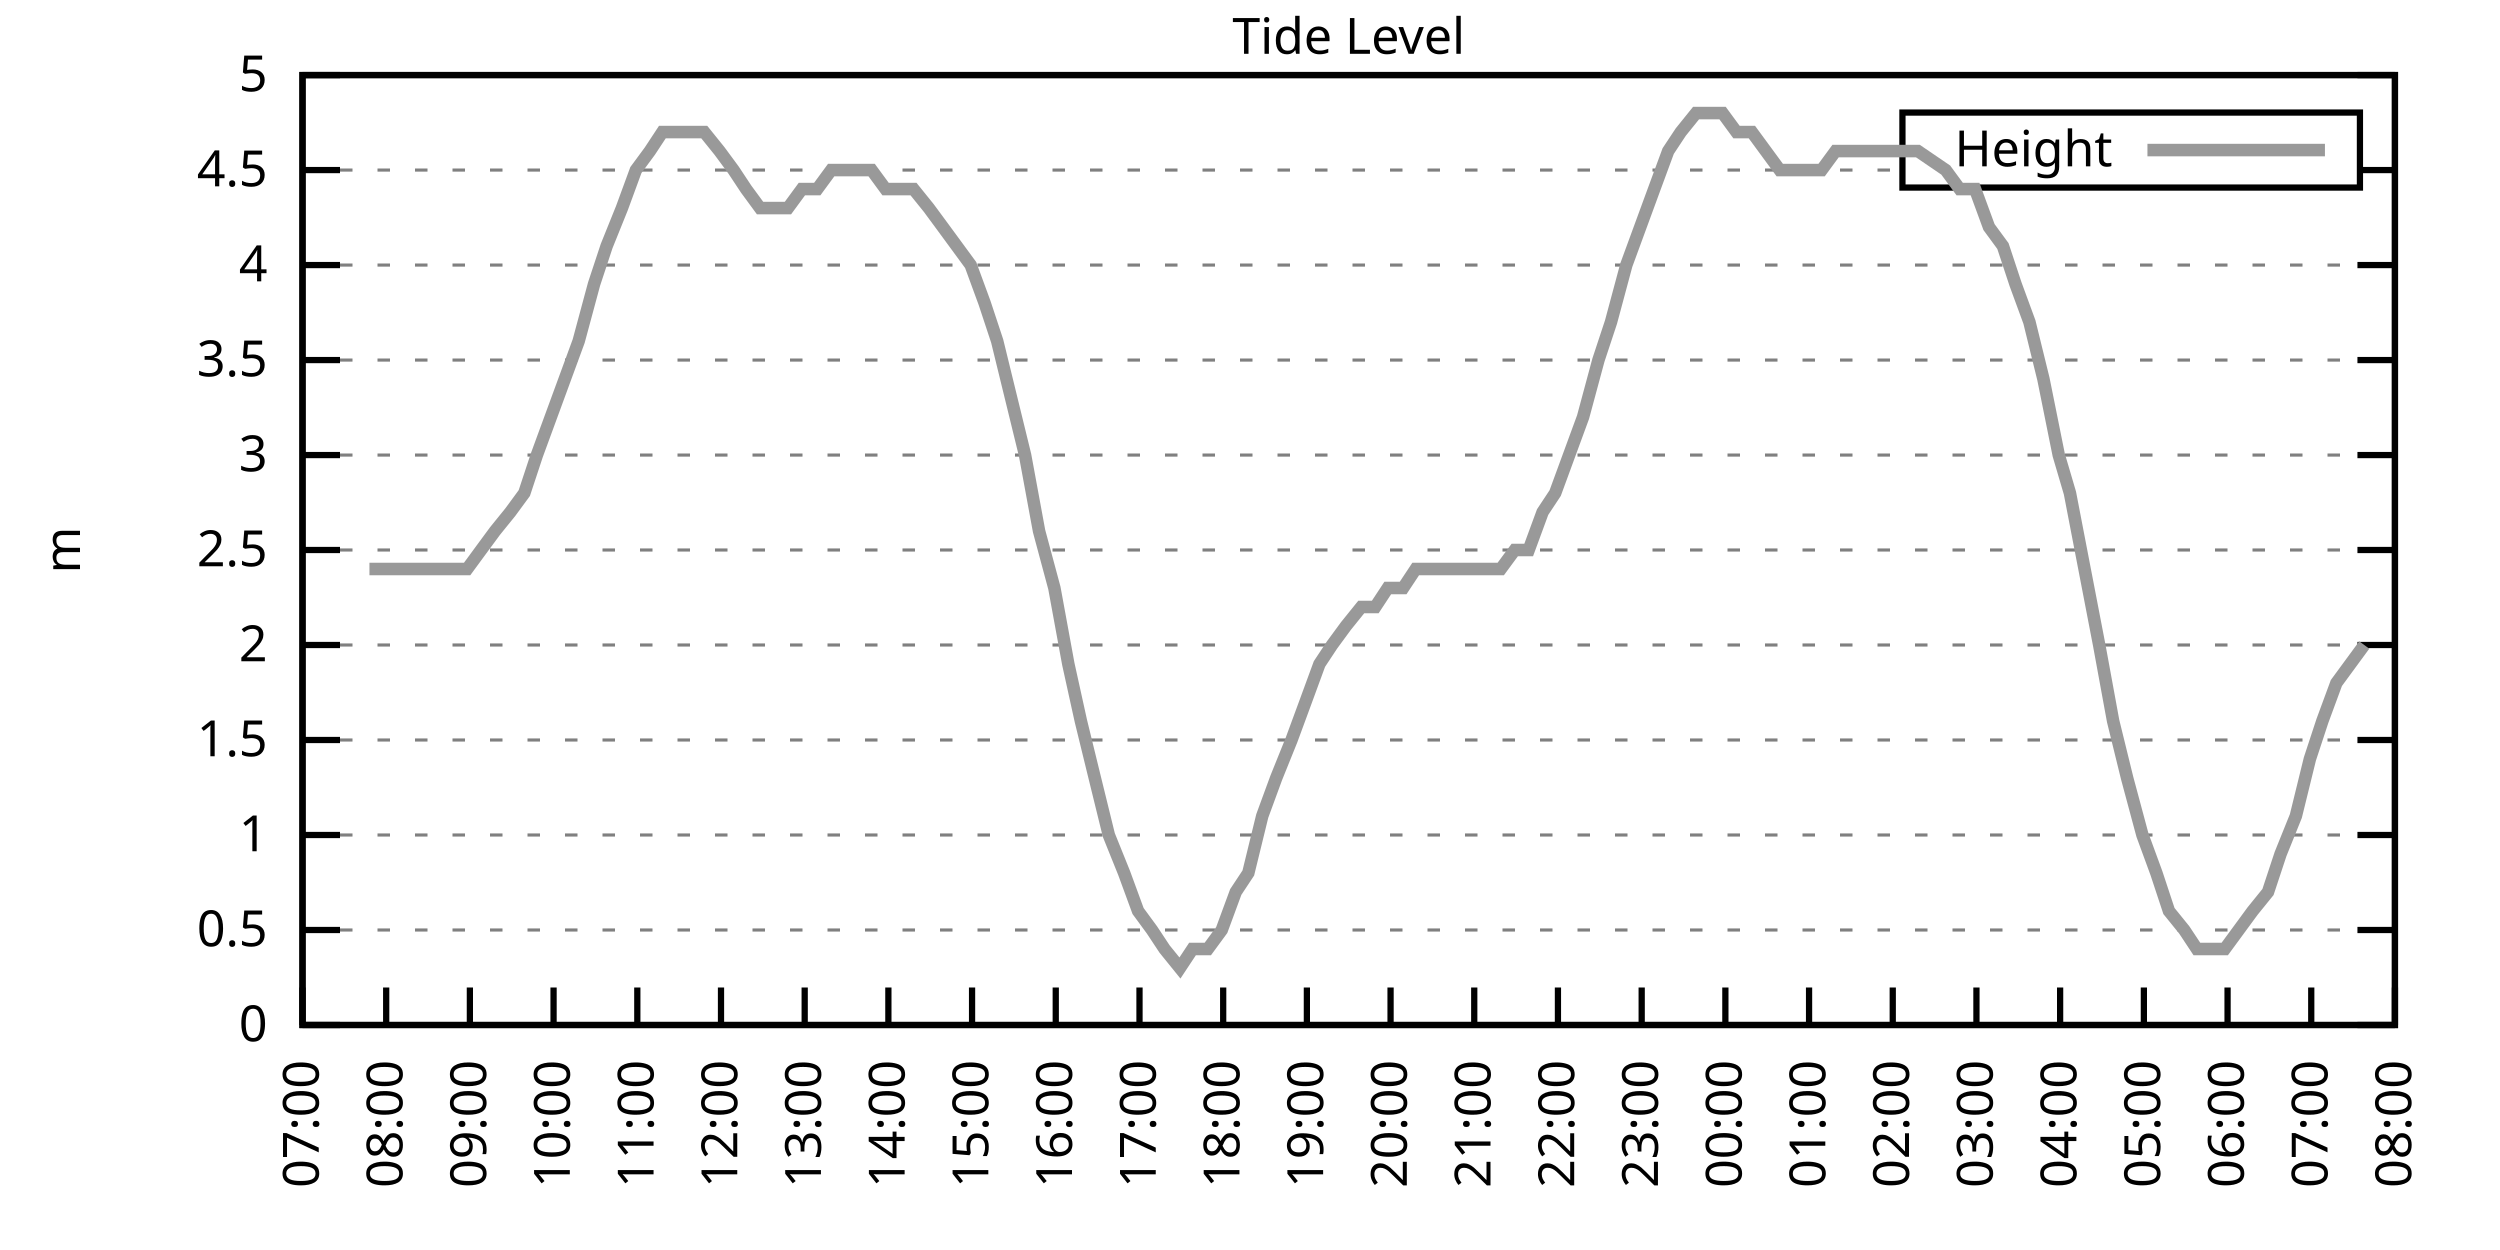
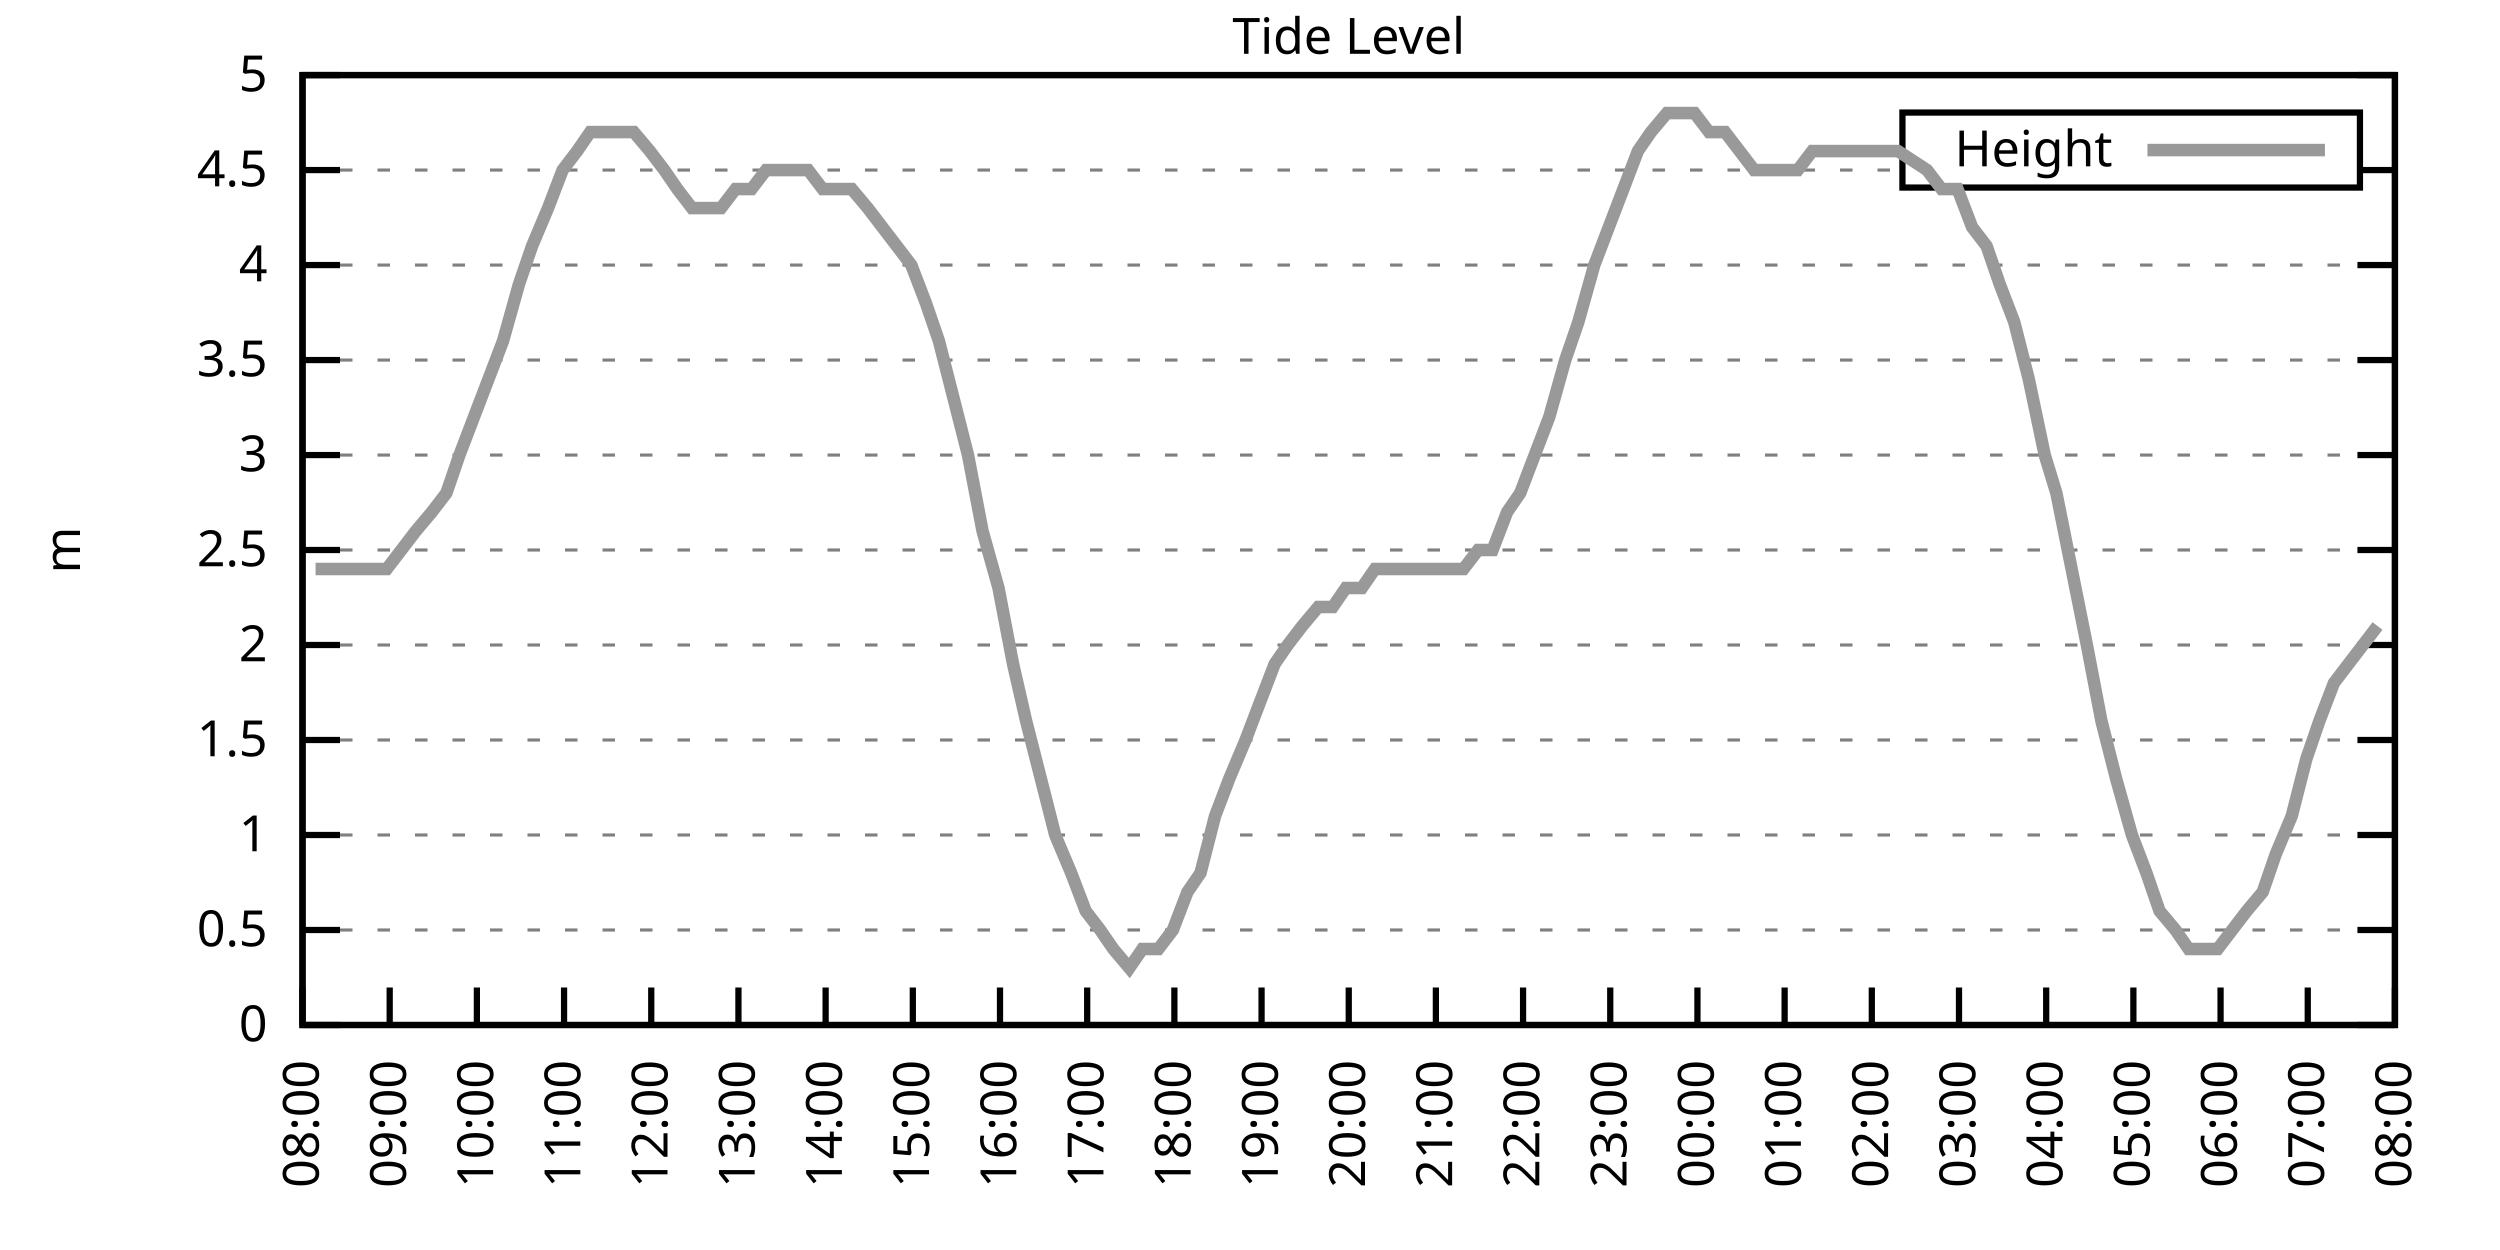
<svg xmlns="http://www.w3.org/2000/svg" xmlns:xlink="http://www.w3.org/1999/xlink" width="400" height="200" viewBox="0 0 400 200">
  <g id="gnuplot_canvas">
    <rect x="0" y="0" width="400" height="200" fill="none" />
    <defs>
      <circle id="gpDot" r="0.5" stroke-width="0.5" stroke="currentColor" />
      <path id="gpPt0" stroke-width="0.333" stroke="currentColor" d="M-1,0 h2 M0,-1 v2" />
      <path id="gpPt1" stroke-width="0.333" stroke="currentColor" d="M-1,-1 L1,1 M1,-1 L-1,1" />
      <path id="gpPt2" stroke-width="0.333" stroke="currentColor" d="M-1,0 L1,0 M0,-1 L0,1 M-1,-1 L1,1 M-1,1 L1,-1" />
      <rect id="gpPt3" stroke-width="0.333" stroke="currentColor" x="-1" y="-1" width="2" height="2" />
      <rect id="gpPt4" stroke-width="0.333" stroke="currentColor" fill="currentColor" x="-1" y="-1" width="2" height="2" />
      <circle id="gpPt5" stroke-width="0.333" stroke="currentColor" cx="0" cy="0" r="1" />
      <use xlink:href="#gpPt5" id="gpPt6" fill="currentColor" stroke="none" />
      <path id="gpPt7" stroke-width="0.333" stroke="currentColor" d="M0,-1.33 L-1.33,0.67 L1.33,0.67 z" />
      <use xlink:href="#gpPt7" id="gpPt8" fill="currentColor" stroke="none" />
      <use xlink:href="#gpPt7" id="gpPt9" stroke="currentColor" transform="rotate(180)" />
      <use xlink:href="#gpPt9" id="gpPt10" fill="currentColor" stroke="none" />
      <use xlink:href="#gpPt3" id="gpPt11" stroke="currentColor" transform="rotate(45)" />
      <use xlink:href="#gpPt11" id="gpPt12" fill="currentColor" stroke="none" />
      <path id="gpPt13" stroke-width="0.333" stroke="currentColor" d="M0,1.330 L1.265,0.411 L0.782,-1.067 L-0.782,-1.076 L-1.265,0.411 z" />
      <use xlink:href="#gpPt13" id="gpPt14" fill="currentColor" stroke="none" />
      <filter id="textbox" filterUnits="objectBoundingBox" x="0" y="0" height="1" width="1">
        <feFlood flood-color="white" flood-opacity="1" result="bgnd" />
        <feComposite in="SourceGraphic" in2="bgnd" operator="atop" />
      </filter>
      <filter id="greybox" filterUnits="objectBoundingBox" x="0" y="0" height="1" width="1">
        <feFlood flood-color="lightgrey" flood-opacity="1" result="grey" />
        <feComposite in="SourceGraphic" in2="grey" operator="atop" />
      </filter>
    </defs>
    <g fill="none" color="white" stroke="currentColor" stroke-width="1.00" stroke-linecap="butt" stroke-linejoin="miter">
</g>
    <g fill="none" color="black" stroke="currentColor" stroke-width="1.00" stroke-linecap="butt" stroke-linejoin="miter">
      <g stroke="none" shape-rendering="crispEdges">
        <polygon fill="rgb(255, 255, 255)" points="48.40,164.00 383.18,164.00 383.18,12.02 48.40,12.02 " />
      </g>
    </g>
    <g fill="none" color="black" stroke="currentColor" stroke-width="1.00" stroke-linecap="butt" stroke-linejoin="miter">
</g>
    <g fill="none" color="black" stroke="black" stroke-width="0.50" stroke-linecap="butt" stroke-linejoin="miter">
</g>
    <g fill="none" color="gray" stroke="currentColor" stroke-width="0.50" stroke-linecap="butt" stroke-linejoin="miter">
      <path stroke="gray" stroke-dasharray="2,4" class="gridline" d="M48.40,164.00 L383.19,164.00  " />
    </g>
    <g fill="none" color="gray" stroke="gray" stroke-width="1.00" stroke-linecap="butt" stroke-linejoin="miter">
</g>
    <g fill="none" color="black" stroke="currentColor" stroke-width="1.00" stroke-linecap="butt" stroke-linejoin="miter">
      <path stroke="black" d="M48.40,164.00 L54.40,164.00 M383.19,164.00 L377.19,164.00  " />
      <g transform="translate(42.80,166.60)" stroke="none" fill="black" font-family="Sans" font-size="8.00" text-anchor="end">
        <text>
          <tspan font-family="Sans"> 0</tspan>
        </text>
      </g>
    </g>
    <g fill="none" color="black" stroke="currentColor" stroke-width="1.00" stroke-linecap="butt" stroke-linejoin="miter">
</g>
    <g fill="none" color="black" stroke="black" stroke-width="0.50" stroke-linecap="butt" stroke-linejoin="miter">
</g>
    <g fill="none" color="gray" stroke="currentColor" stroke-width="0.50" stroke-linecap="butt" stroke-linejoin="miter">
      <path stroke="gray" stroke-dasharray="2,4" class="gridline" d="M48.40,148.80 L383.19,148.80  " />
    </g>
    <g fill="none" color="gray" stroke="gray" stroke-width="1.00" stroke-linecap="butt" stroke-linejoin="miter">
</g>
    <g fill="none" color="black" stroke="currentColor" stroke-width="1.00" stroke-linecap="butt" stroke-linejoin="miter">
      <path stroke="black" d="M48.40,148.80 L54.40,148.80 M383.19,148.80 L377.19,148.80  " />
      <g transform="translate(42.80,151.40)" stroke="none" fill="black" font-family="Sans" font-size="8.00" text-anchor="end">
        <text>
          <tspan font-family="Sans"> 0.5</tspan>
        </text>
      </g>
    </g>
    <g fill="none" color="black" stroke="currentColor" stroke-width="1.00" stroke-linecap="butt" stroke-linejoin="miter">
</g>
    <g fill="none" color="black" stroke="black" stroke-width="0.50" stroke-linecap="butt" stroke-linejoin="miter">
</g>
    <g fill="none" color="gray" stroke="currentColor" stroke-width="0.50" stroke-linecap="butt" stroke-linejoin="miter">
      <path stroke="gray" stroke-dasharray="2,4" class="gridline" d="M48.40,133.60 L383.19,133.60  " />
    </g>
    <g fill="none" color="gray" stroke="gray" stroke-width="1.00" stroke-linecap="butt" stroke-linejoin="miter">
</g>
    <g fill="none" color="black" stroke="currentColor" stroke-width="1.00" stroke-linecap="butt" stroke-linejoin="miter">
      <path stroke="black" d="M48.40,133.60 L54.40,133.60 M383.19,133.60 L377.19,133.60  " />
      <g transform="translate(42.80,136.20)" stroke="none" fill="black" font-family="Sans" font-size="8.00" text-anchor="end">
        <text>
          <tspan font-family="Sans"> 1</tspan>
        </text>
      </g>
    </g>
    <g fill="none" color="black" stroke="currentColor" stroke-width="1.00" stroke-linecap="butt" stroke-linejoin="miter">
</g>
    <g fill="none" color="black" stroke="black" stroke-width="0.50" stroke-linecap="butt" stroke-linejoin="miter">
</g>
    <g fill="none" color="gray" stroke="currentColor" stroke-width="0.50" stroke-linecap="butt" stroke-linejoin="miter">
      <path stroke="gray" stroke-dasharray="2,4" class="gridline" d="M48.40,118.40 L383.19,118.40  " />
    </g>
    <g fill="none" color="gray" stroke="gray" stroke-width="1.00" stroke-linecap="butt" stroke-linejoin="miter">
</g>
    <g fill="none" color="black" stroke="currentColor" stroke-width="1.00" stroke-linecap="butt" stroke-linejoin="miter">
      <path stroke="black" d="M48.40,118.40 L54.40,118.40 M383.19,118.40 L377.19,118.40  " />
      <g transform="translate(42.80,121.00)" stroke="none" fill="black" font-family="Sans" font-size="8.00" text-anchor="end">
        <text>
          <tspan font-family="Sans"> 1.5</tspan>
        </text>
      </g>
    </g>
    <g fill="none" color="black" stroke="currentColor" stroke-width="1.00" stroke-linecap="butt" stroke-linejoin="miter">
</g>
    <g fill="none" color="black" stroke="black" stroke-width="0.50" stroke-linecap="butt" stroke-linejoin="miter">
</g>
    <g fill="none" color="gray" stroke="currentColor" stroke-width="0.50" stroke-linecap="butt" stroke-linejoin="miter">
      <path stroke="gray" stroke-dasharray="2,4" class="gridline" d="M48.40,103.20 L383.19,103.20  " />
    </g>
    <g fill="none" color="gray" stroke="gray" stroke-width="1.00" stroke-linecap="butt" stroke-linejoin="miter">
</g>
    <g fill="none" color="black" stroke="currentColor" stroke-width="1.00" stroke-linecap="butt" stroke-linejoin="miter">
      <path stroke="black" d="M48.40,103.20 L54.40,103.20 M383.19,103.20 L377.19,103.20  " />
      <g transform="translate(42.80,105.80)" stroke="none" fill="black" font-family="Sans" font-size="8.00" text-anchor="end">
        <text>
          <tspan font-family="Sans"> 2</tspan>
        </text>
      </g>
    </g>
    <g fill="none" color="black" stroke="currentColor" stroke-width="1.00" stroke-linecap="butt" stroke-linejoin="miter">
</g>
    <g fill="none" color="black" stroke="black" stroke-width="0.50" stroke-linecap="butt" stroke-linejoin="miter">
</g>
    <g fill="none" color="gray" stroke="currentColor" stroke-width="0.50" stroke-linecap="butt" stroke-linejoin="miter">
      <path stroke="gray" stroke-dasharray="2,4" class="gridline" d="M48.40,88.00 L383.19,88.00  " />
    </g>
    <g fill="none" color="gray" stroke="gray" stroke-width="1.00" stroke-linecap="butt" stroke-linejoin="miter">
</g>
    <g fill="none" color="black" stroke="currentColor" stroke-width="1.00" stroke-linecap="butt" stroke-linejoin="miter">
      <path stroke="black" d="M48.40,88.00 L54.40,88.00 M383.19,88.00 L377.19,88.00  " />
      <g transform="translate(42.80,90.60)" stroke="none" fill="black" font-family="Sans" font-size="8.00" text-anchor="end">
        <text>
          <tspan font-family="Sans"> 2.5</tspan>
        </text>
      </g>
    </g>
    <g fill="none" color="black" stroke="currentColor" stroke-width="1.00" stroke-linecap="butt" stroke-linejoin="miter">
</g>
    <g fill="none" color="black" stroke="black" stroke-width="0.50" stroke-linecap="butt" stroke-linejoin="miter">
</g>
    <g fill="none" color="gray" stroke="currentColor" stroke-width="0.50" stroke-linecap="butt" stroke-linejoin="miter">
      <path stroke="gray" stroke-dasharray="2,4" class="gridline" d="M48.40,72.81 L383.19,72.81  " />
    </g>
    <g fill="none" color="gray" stroke="gray" stroke-width="1.00" stroke-linecap="butt" stroke-linejoin="miter">
</g>
    <g fill="none" color="black" stroke="currentColor" stroke-width="1.00" stroke-linecap="butt" stroke-linejoin="miter">
      <path stroke="black" d="M48.40,72.81 L54.40,72.81 M383.19,72.81 L377.19,72.81  " />
      <g transform="translate(42.80,75.41)" stroke="none" fill="black" font-family="Sans" font-size="8.00" text-anchor="end">
        <text>
          <tspan font-family="Sans"> 3</tspan>
        </text>
      </g>
    </g>
    <g fill="none" color="black" stroke="currentColor" stroke-width="1.00" stroke-linecap="butt" stroke-linejoin="miter">
</g>
    <g fill="none" color="black" stroke="black" stroke-width="0.50" stroke-linecap="butt" stroke-linejoin="miter">
</g>
    <g fill="none" color="gray" stroke="currentColor" stroke-width="0.50" stroke-linecap="butt" stroke-linejoin="miter">
      <path stroke="gray" stroke-dasharray="2,4" class="gridline" d="M48.40,57.61 L383.19,57.61  " />
    </g>
    <g fill="none" color="gray" stroke="gray" stroke-width="1.00" stroke-linecap="butt" stroke-linejoin="miter">
</g>
    <g fill="none" color="black" stroke="currentColor" stroke-width="1.00" stroke-linecap="butt" stroke-linejoin="miter">
      <path stroke="black" d="M48.40,57.61 L54.40,57.61 M383.19,57.61 L377.19,57.61  " />
      <g transform="translate(42.80,60.21)" stroke="none" fill="black" font-family="Sans" font-size="8.00" text-anchor="end">
        <text>
          <tspan font-family="Sans"> 3.5</tspan>
        </text>
      </g>
    </g>
    <g fill="none" color="black" stroke="currentColor" stroke-width="1.00" stroke-linecap="butt" stroke-linejoin="miter">
</g>
    <g fill="none" color="black" stroke="black" stroke-width="0.50" stroke-linecap="butt" stroke-linejoin="miter">
</g>
    <g fill="none" color="gray" stroke="currentColor" stroke-width="0.50" stroke-linecap="butt" stroke-linejoin="miter">
      <path stroke="gray" stroke-dasharray="2,4" class="gridline" d="M48.40,42.41 L383.19,42.41  " />
    </g>
    <g fill="none" color="gray" stroke="gray" stroke-width="1.00" stroke-linecap="butt" stroke-linejoin="miter">
</g>
    <g fill="none" color="black" stroke="currentColor" stroke-width="1.00" stroke-linecap="butt" stroke-linejoin="miter">
      <path stroke="black" d="M48.40,42.41 L54.40,42.41 M383.19,42.41 L377.19,42.41  " />
      <g transform="translate(42.80,45.01)" stroke="none" fill="black" font-family="Sans" font-size="8.00" text-anchor="end">
        <text>
          <tspan font-family="Sans"> 4</tspan>
        </text>
      </g>
    </g>
    <g fill="none" color="black" stroke="currentColor" stroke-width="1.00" stroke-linecap="butt" stroke-linejoin="miter">
</g>
    <g fill="none" color="black" stroke="black" stroke-width="0.50" stroke-linecap="butt" stroke-linejoin="miter">
</g>
    <g fill="none" color="gray" stroke="currentColor" stroke-width="0.50" stroke-linecap="butt" stroke-linejoin="miter">
      <path stroke="gray" stroke-dasharray="2,4" class="gridline" d="M48.40,27.21 L304.39,27.21 M377.59,27.21 L383.19,27.21  " />
    </g>
    <g fill="none" color="gray" stroke="gray" stroke-width="1.00" stroke-linecap="butt" stroke-linejoin="miter">
</g>
    <g fill="none" color="black" stroke="currentColor" stroke-width="1.00" stroke-linecap="butt" stroke-linejoin="miter">
      <path stroke="black" d="M48.40,27.21 L54.40,27.21 M383.19,27.21 L377.19,27.21  " />
      <g transform="translate(42.80,29.81)" stroke="none" fill="black" font-family="Sans" font-size="8.00" text-anchor="end">
        <text>
          <tspan font-family="Sans"> 4.5</tspan>
        </text>
      </g>
    </g>
    <g fill="none" color="black" stroke="currentColor" stroke-width="1.00" stroke-linecap="butt" stroke-linejoin="miter">
</g>
    <g fill="none" color="black" stroke="black" stroke-width="0.50" stroke-linecap="butt" stroke-linejoin="miter">
</g>
    <g fill="none" color="gray" stroke="currentColor" stroke-width="0.50" stroke-linecap="butt" stroke-linejoin="miter">
      <path stroke="gray" stroke-dasharray="2,4" class="gridline" d="M48.40,12.01 L383.19,12.01  " />
    </g>
    <g fill="none" color="gray" stroke="gray" stroke-width="1.00" stroke-linecap="butt" stroke-linejoin="miter">
</g>
    <g fill="none" color="black" stroke="currentColor" stroke-width="1.00" stroke-linecap="butt" stroke-linejoin="miter">
      <path stroke="black" d="M48.40,12.01 L54.40,12.01 M383.19,12.01 L377.19,12.01  " />
      <g transform="translate(42.80,14.61)" stroke="none" fill="black" font-family="Sans" font-size="8.00" text-anchor="end">
        <text>
          <tspan font-family="Sans"> 5</tspan>
        </text>
      </g>
    </g>
    <g fill="none" color="black" stroke="currentColor" stroke-width="1.00" stroke-linecap="butt" stroke-linejoin="miter">
      <path stroke="black" d="M48.40,164.00 L48.40,158.00  " />
      <g transform="translate(51.00,169.60) rotate(270.00)" stroke="none" fill="black" font-family="Sans" font-size="8.00" text-anchor="end">
        <text>
-           <tspan font-family="Sans">07:00</tspan>
-         </text>
-       </g>
-     </g>
-     <g fill="none" color="black" stroke="currentColor" stroke-width="1.00" stroke-linecap="butt" stroke-linejoin="miter">
-       <path stroke="black" d="M61.79,164.00 L61.79,158.00  " />
-       <g transform="translate(64.39,169.60) rotate(270.00)" stroke="none" fill="black" font-family="Sans" font-size="8.00" text-anchor="end">
-         <text>
          <tspan font-family="Sans">08:00</tspan>
        </text>
      </g>
    </g>
    <g fill="none" color="black" stroke="currentColor" stroke-width="1.00" stroke-linecap="butt" stroke-linejoin="miter">
-       <path stroke="black" d="M75.18,164.00 L75.18,158.00  " />
-       <g transform="translate(77.78,169.60) rotate(270.00)" stroke="none" fill="black" font-family="Sans" font-size="8.00" text-anchor="end">
+       <path stroke="black" d="M62.35,164.00 L62.35,158.00  " />
+       <g transform="translate(64.95,169.60) rotate(270.00)" stroke="none" fill="black" font-family="Sans" font-size="8.00" text-anchor="end">
        <text>
          <tspan font-family="Sans">09:00</tspan>
        </text>
      </g>
    </g>
    <g fill="none" color="black" stroke="currentColor" stroke-width="1.00" stroke-linecap="butt" stroke-linejoin="miter">
-       <path stroke="black" d="M88.57,164.00 L88.57,158.00  " />
-       <g transform="translate(91.17,169.60) rotate(270.00)" stroke="none" fill="black" font-family="Sans" font-size="8.00" text-anchor="end">
+       <path stroke="black" d="M76.30,164.00 L76.30,158.00  " />
+       <g transform="translate(78.90,169.60) rotate(270.00)" stroke="none" fill="black" font-family="Sans" font-size="8.00" text-anchor="end">
        <text>
          <tspan font-family="Sans">10:00</tspan>
        </text>
      </g>
    </g>
    <g fill="none" color="black" stroke="currentColor" stroke-width="1.00" stroke-linecap="butt" stroke-linejoin="miter">
-       <path stroke="black" d="M101.97,164.00 L101.97,158.00  " />
-       <g transform="translate(104.57,169.60) rotate(270.00)" stroke="none" fill="black" font-family="Sans" font-size="8.00" text-anchor="end">
+       <path stroke="black" d="M90.25,164.00 L90.25,158.00  " />
+       <g transform="translate(92.85,169.60) rotate(270.00)" stroke="none" fill="black" font-family="Sans" font-size="8.00" text-anchor="end">
        <text>
          <tspan font-family="Sans">11:00</tspan>
        </text>
      </g>
    </g>
    <g fill="none" color="black" stroke="currentColor" stroke-width="1.00" stroke-linecap="butt" stroke-linejoin="miter">
-       <path stroke="black" d="M115.36,164.00 L115.36,158.00  " />
-       <g transform="translate(117.96,169.60) rotate(270.00)" stroke="none" fill="black" font-family="Sans" font-size="8.00" text-anchor="end">
+       <path stroke="black" d="M104.20,164.00 L104.20,158.00  " />
+       <g transform="translate(106.80,169.60) rotate(270.00)" stroke="none" fill="black" font-family="Sans" font-size="8.00" text-anchor="end">
        <text>
          <tspan font-family="Sans">12:00</tspan>
        </text>
      </g>
    </g>
    <g fill="none" color="black" stroke="currentColor" stroke-width="1.00" stroke-linecap="butt" stroke-linejoin="miter">
-       <path stroke="black" d="M128.75,164.00 L128.75,158.00  " />
-       <g transform="translate(131.35,169.60) rotate(270.00)" stroke="none" fill="black" font-family="Sans" font-size="8.00" text-anchor="end">
+       <path stroke="black" d="M118.15,164.00 L118.15,158.00  " />
+       <g transform="translate(120.75,169.60) rotate(270.00)" stroke="none" fill="black" font-family="Sans" font-size="8.00" text-anchor="end">
        <text>
          <tspan font-family="Sans">13:00</tspan>
        </text>
      </g>
    </g>
    <g fill="none" color="black" stroke="currentColor" stroke-width="1.00" stroke-linecap="butt" stroke-linejoin="miter">
-       <path stroke="black" d="M142.14,164.00 L142.14,158.00  " />
-       <g transform="translate(144.74,169.60) rotate(270.00)" stroke="none" fill="black" font-family="Sans" font-size="8.00" text-anchor="end">
+       <path stroke="black" d="M132.10,164.00 L132.10,158.00  " />
+       <g transform="translate(134.70,169.60) rotate(270.00)" stroke="none" fill="black" font-family="Sans" font-size="8.00" text-anchor="end">
        <text>
          <tspan font-family="Sans">14:00</tspan>
        </text>
      </g>
    </g>
    <g fill="none" color="black" stroke="currentColor" stroke-width="1.00" stroke-linecap="butt" stroke-linejoin="miter">
-       <path stroke="black" d="M155.53,164.00 L155.53,158.00  " />
-       <g transform="translate(158.13,169.60) rotate(270.00)" stroke="none" fill="black" font-family="Sans" font-size="8.00" text-anchor="end">
+       <path stroke="black" d="M146.05,164.00 L146.05,158.00  " />
+       <g transform="translate(148.65,169.60) rotate(270.00)" stroke="none" fill="black" font-family="Sans" font-size="8.00" text-anchor="end">
        <text>
          <tspan font-family="Sans">15:00</tspan>
        </text>
      </g>
    </g>
    <g fill="none" color="black" stroke="currentColor" stroke-width="1.00" stroke-linecap="butt" stroke-linejoin="miter">
-       <path stroke="black" d="M168.92,164.00 L168.92,158.00  " />
-       <g transform="translate(171.52,169.60) rotate(270.00)" stroke="none" fill="black" font-family="Sans" font-size="8.00" text-anchor="end">
+       <path stroke="black" d="M160.00,164.00 L160.00,158.00  " />
+       <g transform="translate(162.60,169.60) rotate(270.00)" stroke="none" fill="black" font-family="Sans" font-size="8.00" text-anchor="end">
        <text>
          <tspan font-family="Sans">16:00</tspan>
        </text>
      </g>
    </g>
    <g fill="none" color="black" stroke="currentColor" stroke-width="1.00" stroke-linecap="butt" stroke-linejoin="miter">
-       <path stroke="black" d="M182.32,164.00 L182.32,158.00  " />
-       <g transform="translate(184.92,169.60) rotate(270.00)" stroke="none" fill="black" font-family="Sans" font-size="8.00" text-anchor="end">
+       <path stroke="black" d="M173.95,164.00 L173.95,158.00  " />
+       <g transform="translate(176.55,169.60) rotate(270.00)" stroke="none" fill="black" font-family="Sans" font-size="8.00" text-anchor="end">
        <text>
          <tspan font-family="Sans">17:00</tspan>
        </text>
      </g>
    </g>
    <g fill="none" color="black" stroke="currentColor" stroke-width="1.00" stroke-linecap="butt" stroke-linejoin="miter">
-       <path stroke="black" d="M195.71,164.00 L195.71,158.00  " />
-       <g transform="translate(198.31,169.60) rotate(270.00)" stroke="none" fill="black" font-family="Sans" font-size="8.00" text-anchor="end">
+       <path stroke="black" d="M187.90,164.00 L187.90,158.00  " />
+       <g transform="translate(190.50,169.60) rotate(270.00)" stroke="none" fill="black" font-family="Sans" font-size="8.00" text-anchor="end">
        <text>
          <tspan font-family="Sans">18:00</tspan>
        </text>
      </g>
    </g>
    <g fill="none" color="black" stroke="currentColor" stroke-width="1.00" stroke-linecap="butt" stroke-linejoin="miter">
-       <path stroke="black" d="M209.10,164.00 L209.10,158.00  " />
-       <g transform="translate(211.70,169.60) rotate(270.00)" stroke="none" fill="black" font-family="Sans" font-size="8.00" text-anchor="end">
+       <path stroke="black" d="M201.85,164.00 L201.85,158.00  " />
+       <g transform="translate(204.45,169.60) rotate(270.00)" stroke="none" fill="black" font-family="Sans" font-size="8.00" text-anchor="end">
        <text>
          <tspan font-family="Sans">19:00</tspan>
        </text>
      </g>
    </g>
    <g fill="none" color="black" stroke="currentColor" stroke-width="1.00" stroke-linecap="butt" stroke-linejoin="miter">
-       <path stroke="black" d="M222.49,164.00 L222.49,158.00  " />
-       <g transform="translate(225.09,169.60) rotate(270.00)" stroke="none" fill="black" font-family="Sans" font-size="8.00" text-anchor="end">
+       <path stroke="black" d="M215.80,164.00 L215.80,158.00  " />
+       <g transform="translate(218.40,169.60) rotate(270.00)" stroke="none" fill="black" font-family="Sans" font-size="8.00" text-anchor="end">
        <text>
          <tspan font-family="Sans">20:00</tspan>
        </text>
      </g>
    </g>
    <g fill="none" color="black" stroke="currentColor" stroke-width="1.00" stroke-linecap="butt" stroke-linejoin="miter">
-       <path stroke="black" d="M235.88,164.00 L235.88,158.00  " />
-       <g transform="translate(238.48,169.60) rotate(270.00)" stroke="none" fill="black" font-family="Sans" font-size="8.00" text-anchor="end">
+       <path stroke="black" d="M229.74,164.00 L229.74,158.00  " />
+       <g transform="translate(232.34,169.60) rotate(270.00)" stroke="none" fill="black" font-family="Sans" font-size="8.00" text-anchor="end">
        <text>
          <tspan font-family="Sans">21:00</tspan>
        </text>
      </g>
    </g>
    <g fill="none" color="black" stroke="currentColor" stroke-width="1.00" stroke-linecap="butt" stroke-linejoin="miter">
-       <path stroke="black" d="M249.27,164.00 L249.27,158.00  " />
-       <g transform="translate(251.87,169.60) rotate(270.00)" stroke="none" fill="black" font-family="Sans" font-size="8.00" text-anchor="end">
+       <path stroke="black" d="M243.69,164.00 L243.69,158.00  " />
+       <g transform="translate(246.29,169.60) rotate(270.00)" stroke="none" fill="black" font-family="Sans" font-size="8.00" text-anchor="end">
        <text>
          <tspan font-family="Sans">22:00</tspan>
        </text>
      </g>
    </g>
    <g fill="none" color="black" stroke="currentColor" stroke-width="1.00" stroke-linecap="butt" stroke-linejoin="miter">
-       <path stroke="black" d="M262.67,164.00 L262.67,158.00  " />
-       <g transform="translate(265.27,169.60) rotate(270.00)" stroke="none" fill="black" font-family="Sans" font-size="8.00" text-anchor="end">
+       <path stroke="black" d="M257.64,164.00 L257.64,158.00  " />
+       <g transform="translate(260.24,169.60) rotate(270.00)" stroke="none" fill="black" font-family="Sans" font-size="8.00" text-anchor="end">
        <text>
          <tspan font-family="Sans">23:00</tspan>
        </text>
      </g>
    </g>
    <g fill="none" color="black" stroke="currentColor" stroke-width="1.00" stroke-linecap="butt" stroke-linejoin="miter">
-       <path stroke="black" d="M276.06,164.00 L276.06,158.00  " />
-       <g transform="translate(278.66,169.60) rotate(270.00)" stroke="none" fill="black" font-family="Sans" font-size="8.00" text-anchor="end">
+       <path stroke="black" d="M271.59,164.00 L271.59,158.00  " />
+       <g transform="translate(274.19,169.60) rotate(270.00)" stroke="none" fill="black" font-family="Sans" font-size="8.00" text-anchor="end">
        <text>
          <tspan font-family="Sans">00:00</tspan>
        </text>
      </g>
    </g>
    <g fill="none" color="black" stroke="currentColor" stroke-width="1.00" stroke-linecap="butt" stroke-linejoin="miter">
-       <path stroke="black" d="M289.45,164.00 L289.45,158.00  " />
-       <g transform="translate(292.05,169.60) rotate(270.00)" stroke="none" fill="black" font-family="Sans" font-size="8.00" text-anchor="end">
+       <path stroke="black" d="M285.54,164.00 L285.54,158.00  " />
+       <g transform="translate(288.14,169.60) rotate(270.00)" stroke="none" fill="black" font-family="Sans" font-size="8.00" text-anchor="end">
        <text>
          <tspan font-family="Sans">01:00</tspan>
        </text>
      </g>
    </g>
    <g fill="none" color="black" stroke="currentColor" stroke-width="1.00" stroke-linecap="butt" stroke-linejoin="miter">
-       <path stroke="black" d="M302.84,164.00 L302.84,158.00  " />
-       <g transform="translate(305.44,169.60) rotate(270.00)" stroke="none" fill="black" font-family="Sans" font-size="8.00" text-anchor="end">
+       <path stroke="black" d="M299.49,164.00 L299.49,158.00  " />
+       <g transform="translate(302.09,169.60) rotate(270.00)" stroke="none" fill="black" font-family="Sans" font-size="8.00" text-anchor="end">
        <text>
          <tspan font-family="Sans">02:00</tspan>
        </text>
      </g>
    </g>
    <g fill="none" color="black" stroke="currentColor" stroke-width="1.00" stroke-linecap="butt" stroke-linejoin="miter">
-       <path stroke="black" d="M316.23,164.00 L316.23,158.00  " />
-       <g transform="translate(318.83,169.60) rotate(270.00)" stroke="none" fill="black" font-family="Sans" font-size="8.00" text-anchor="end">
+       <path stroke="black" d="M313.44,164.00 L313.44,158.00  " />
+       <g transform="translate(316.04,169.60) rotate(270.00)" stroke="none" fill="black" font-family="Sans" font-size="8.00" text-anchor="end">
        <text>
          <tspan font-family="Sans">03:00</tspan>
        </text>
      </g>
    </g>
    <g fill="none" color="black" stroke="currentColor" stroke-width="1.00" stroke-linecap="butt" stroke-linejoin="miter">
-       <path stroke="black" d="M329.62,164.00 L329.62,158.00  " />
-       <g transform="translate(332.22,169.60) rotate(270.00)" stroke="none" fill="black" font-family="Sans" font-size="8.00" text-anchor="end">
+       <path stroke="black" d="M327.39,164.00 L327.39,158.00  " />
+       <g transform="translate(329.99,169.60) rotate(270.00)" stroke="none" fill="black" font-family="Sans" font-size="8.00" text-anchor="end">
        <text>
          <tspan font-family="Sans">04:00</tspan>
        </text>
      </g>
    </g>
    <g fill="none" color="black" stroke="currentColor" stroke-width="1.00" stroke-linecap="butt" stroke-linejoin="miter">
-       <path stroke="black" d="M343.02,164.00 L343.02,158.00  " />
-       <g transform="translate(345.62,169.60) rotate(270.00)" stroke="none" fill="black" font-family="Sans" font-size="8.00" text-anchor="end">
+       <path stroke="black" d="M341.34,164.00 L341.34,158.00  " />
+       <g transform="translate(343.94,169.60) rotate(270.00)" stroke="none" fill="black" font-family="Sans" font-size="8.00" text-anchor="end">
        <text>
          <tspan font-family="Sans">05:00</tspan>
        </text>
      </g>
    </g>
    <g fill="none" color="black" stroke="currentColor" stroke-width="1.00" stroke-linecap="butt" stroke-linejoin="miter">
-       <path stroke="black" d="M356.41,164.00 L356.41,158.00  " />
-       <g transform="translate(359.01,169.60) rotate(270.00)" stroke="none" fill="black" font-family="Sans" font-size="8.00" text-anchor="end">
+       <path stroke="black" d="M355.29,164.00 L355.29,158.00  " />
+       <g transform="translate(357.89,169.60) rotate(270.00)" stroke="none" fill="black" font-family="Sans" font-size="8.00" text-anchor="end">
        <text>
          <tspan font-family="Sans">06:00</tspan>
        </text>
      </g>
    </g>
    <g fill="none" color="black" stroke="currentColor" stroke-width="1.00" stroke-linecap="butt" stroke-linejoin="miter">
-       <path stroke="black" d="M369.80,164.00 L369.80,158.00  " />
-       <g transform="translate(372.40,169.60) rotate(270.00)" stroke="none" fill="black" font-family="Sans" font-size="8.00" text-anchor="end">
+       <path stroke="black" d="M369.24,164.00 L369.24,158.00  " />
+       <g transform="translate(371.84,169.60) rotate(270.00)" stroke="none" fill="black" font-family="Sans" font-size="8.00" text-anchor="end">
        <text>
          <tspan font-family="Sans">07:00</tspan>
        </text>
      </g>
    </g>
    <g fill="none" color="black" stroke="currentColor" stroke-width="1.00" stroke-linecap="butt" stroke-linejoin="miter">
      <path stroke="black" d="M383.19,164.00 L383.19,158.00  " />
      <g transform="translate(385.79,169.60) rotate(270.00)" stroke="none" fill="black" font-family="Sans" font-size="8.00" text-anchor="end">
        <text>
          <tspan font-family="Sans">08:00</tspan>
        </text>
      </g>
    </g>
    <g fill="none" color="black" stroke="currentColor" stroke-width="1.00" stroke-linecap="butt" stroke-linejoin="miter">
</g>
    <g fill="none" color="black" stroke="currentColor" stroke-width="1.00" stroke-linecap="butt" stroke-linejoin="miter">
      <path stroke="black" d="M48.40,12.01 L48.40,164.00 L383.19,164.00 L383.19,12.01 L48.40,12.01 Z  " />
    </g>
    <g fill="none" color="black" stroke="currentColor" stroke-width="1.00" stroke-linecap="butt" stroke-linejoin="miter">
</g>
    <g fill="none" color="black" stroke="currentColor" stroke-width="1.00" stroke-linecap="butt" stroke-linejoin="miter">
      <path stroke="black" d="M304.39,30.01 L304.39,18.01 L377.59,18.01 L377.59,30.01 L304.39,30.01 Z  " />
    </g>
    <g id="Tide_level_plot_1">
      <g fill="none" color="white" stroke="black" stroke-width="2.00" stroke-linecap="butt" stroke-linejoin="miter">
</g>
      <g fill="none" color="black" stroke="currentColor" stroke-width="2.00" stroke-linecap="butt" stroke-linejoin="miter">
        <g transform="translate(337.99,26.61)" stroke="none" fill="black" font-family="Sans" font-size="8.00" text-anchor="end">
          <text>
            <tspan font-family="Sans">Height</tspan>
          </text>
        </g>
      </g>
      <g fill="none" color="black" stroke="currentColor" stroke-width="2.00" stroke-linecap="butt" stroke-linejoin="miter">
-         <path stroke="rgb(153, 153, 153)" d="M343.59,24.01 L371.99,24.01 M59.11,91.04 L61.35,91.04 L63.80,91.04 L65.81,91.04 L68.26,91.04 L70.27,91.04   L72.50,91.04 L74.74,91.04 L76.97,88.00 L79.20,84.97 L81.66,81.93 L83.89,78.89 L85.90,72.81 L88.13,66.73   L90.36,60.65 L92.59,54.57 L95.05,45.45 L97.06,39.37 L99.51,33.29 L101.74,27.21 L103.98,24.17 L105.98,21.13   L108.22,21.13 L110.67,21.13 L112.68,21.13 L115.13,24.17 L117.37,27.21 L119.38,30.25 L121.61,33.29 L123.84,33.29   L126.07,33.29 L128.30,30.25 L130.76,30.25 L132.99,27.21 L135.00,27.21 L137.23,27.21 L139.46,27.21 L141.69,30.25   L143.93,30.25 L146.16,30.25 L148.61,33.29 L150.85,36.33 L153.08,39.37 L155.31,42.41 L157.54,48.49 L159.55,54.57   L161.78,63.69 L164.01,72.81 L166.25,84.97 L168.70,94.08 L170.93,106.24 L172.94,115.36 L175.17,124.48 L177.41,133.60   L179.86,139.68 L182.09,145.76 L184.32,148.80 L186.33,151.84 L188.79,154.88 L190.80,151.84 L193.25,151.84 L195.48,148.80   L197.72,142.72 L199.73,139.68 L201.96,130.56 L204.19,124.48 L206.64,118.40 L208.88,112.32 L211.11,106.24 L213.12,103.20   L215.35,100.16 L217.80,97.12 L220.04,97.12 L222.04,94.08 L224.50,94.08 L226.51,91.04 L228.74,91.04 L230.97,91.04   L233.43,91.04 L235.44,91.04 L237.67,91.04 L240.12,91.04 L242.36,88.00 L244.59,88.00 L246.82,81.93 L248.83,78.89   L251.06,72.81 L253.29,66.73 L255.75,57.61 L257.76,51.53 L260.21,42.41 L262.44,36.33 L264.67,30.25 L266.91,24.17   L268.92,21.13 L271.37,18.09 L273.38,18.09 L275.61,18.09 L277.84,21.13 L280.30,21.13 L282.53,24.17 L284.76,27.21   L286.77,27.21 L288.78,27.21 L291.46,27.21 L293.69,24.17 L295.70,24.17 L297.93,24.17 L300.39,24.17 L302.39,24.17   L304.63,24.17 L306.86,24.17 L311.32,27.21 L313.55,30.25 L316.01,30.25 L318.24,36.33 L320.47,39.37 L322.48,45.45   L324.71,51.53 L326.95,60.65 L329.40,72.81 L331.19,78.89 L335.87,103.20 L338.10,115.36 L340.34,124.48 L342.79,133.60   L345.02,139.68 L347.03,145.76 L349.49,148.80 L351.50,151.84 L353.73,151.84 L355.96,151.84 L358.19,148.80 L360.42,145.76   L362.88,142.72 L364.89,136.64 L367.34,130.56 L369.58,121.44 L371.58,115.36 L373.82,109.28 L376.05,106.24 L378.28,103.20    " />
+         <path stroke="rgb(153, 153, 153)" d="M343.59,24.01 L371.99,24.01 M50.49,91.04 L52.58,91.04 L55.14,91.04 L57.23,91.04 L59.56,91.04 L61.88,91.04   L64.21,88.00 L66.53,84.97 L69.09,81.93 L71.42,78.89 L73.51,72.81 L75.83,66.73 L78.16,60.65 L80.48,54.57   L83.04,45.45 L85.13,39.37 L87.69,33.29 L90.02,27.21 L92.34,24.17 L94.43,21.13 L96.76,21.13 L99.32,21.13   L101.41,21.13 L103.97,24.17 L106.29,27.21 L108.38,30.25 L110.71,33.29 L113.03,33.29 L115.36,33.29 L117.68,30.25   L120.24,30.25 L122.57,27.21 L124.66,27.21 L126.98,27.21 L129.31,27.21 L131.63,30.25 L133.96,30.25 L136.28,30.25   L138.84,33.29 L141.16,36.33 L143.49,39.37 L145.81,42.41 L148.14,48.49 L150.23,54.57 L152.56,63.69 L154.88,72.81   L157.21,84.97 L159.76,94.08 L162.09,106.24 L164.18,115.36 L166.51,124.48 L168.83,133.60 L171.39,139.68 L173.71,145.76   L176.04,148.80 L178.13,151.84 L180.69,154.88 L182.78,151.84 L185.34,151.84 L187.66,148.80 L189.99,142.72 L192.08,139.68   L194.41,130.56 L196.73,124.48 L199.29,118.40 L201.61,112.32 L203.94,106.24 L206.03,103.20 L208.36,100.16 L210.91,97.12   L213.24,97.12 L215.33,94.08 L217.89,94.08 L219.98,91.04 L222.30,91.04 L224.63,91.04 L227.19,91.04 L229.28,91.04   L231.60,91.04 L234.16,91.04 L236.49,88.00 L238.81,88.00 L241.14,81.93 L243.23,78.89 L245.55,72.81 L247.88,66.73   L250.44,57.61 L252.53,51.53 L255.09,42.41 L257.41,36.33 L259.74,30.25 L262.06,24.17 L264.15,21.13 L266.71,18.09   L268.80,18.09 L271.13,18.09 L273.45,21.13 L276.01,21.13 L278.34,24.17 L280.66,27.21 L282.75,27.21 L284.85,27.21   L287.64,27.21 L289.96,24.17 L292.05,24.17 L294.38,24.17 L296.94,24.17 L299.03,24.17 L301.35,24.17 L303.68,24.17   L308.33,27.21 L310.65,30.25 L313.21,30.25 L315.53,36.33 L317.86,39.37 L319.95,45.45 L322.28,51.53 L324.60,60.65   L327.16,72.81 L329.02,78.89 L333.90,103.20 L336.23,115.36 L338.55,124.48 L341.11,133.60 L343.43,139.68 L345.53,145.76   L348.08,148.80 L350.18,151.84 L352.50,151.84 L354.83,151.84 L357.15,148.80 L359.48,145.76 L362.03,142.72 L364.13,136.64   L366.68,130.56 L369.01,121.44 L371.10,115.36 L373.43,109.28 L375.75,106.24 L378.08,103.20 L380.40,100.16  " />
      </g>
    </g>
    <g fill="none" color="black" stroke="currentColor" stroke-width="2.00" stroke-linecap="butt" stroke-linejoin="miter">
</g>
    <g fill="none" color="black" stroke="black" stroke-width="1.00" stroke-linecap="butt" stroke-linejoin="miter">
</g>
    <g fill="none" color="black" stroke="currentColor" stroke-width="1.00" stroke-linecap="butt" stroke-linejoin="miter">
      <path stroke="black" d="M48.40,12.01 L48.40,164.00 L383.19,164.00 L383.19,12.01 L48.40,12.01 Z  " />
      <g transform="translate(12.80,88.01) rotate(270.00)" stroke="none" fill="black" font-family="Sans" font-size="8.00" text-anchor="middle">
        <text>
          <tspan font-family="Sans">m</tspan>
        </text>
      </g>
    </g>
    <g fill="none" color="black" stroke="currentColor" stroke-width="1.00" stroke-linecap="butt" stroke-linejoin="miter">
</g>
    <g fill="none" color="black" stroke="currentColor" stroke-width="1.00" stroke-linecap="butt" stroke-linejoin="miter">
      <g transform="translate(215.79,8.61)" stroke="none" fill="black" font-family="Sans" font-size="8.00" text-anchor="middle">
        <text>
          <tspan font-family="Sans">Tide Level</tspan>
        </text>
      </g>
    </g>
    <g fill="none" color="black" stroke="currentColor" stroke-width="1.00" stroke-linecap="butt" stroke-linejoin="miter">
</g>
  </g>
</svg>
